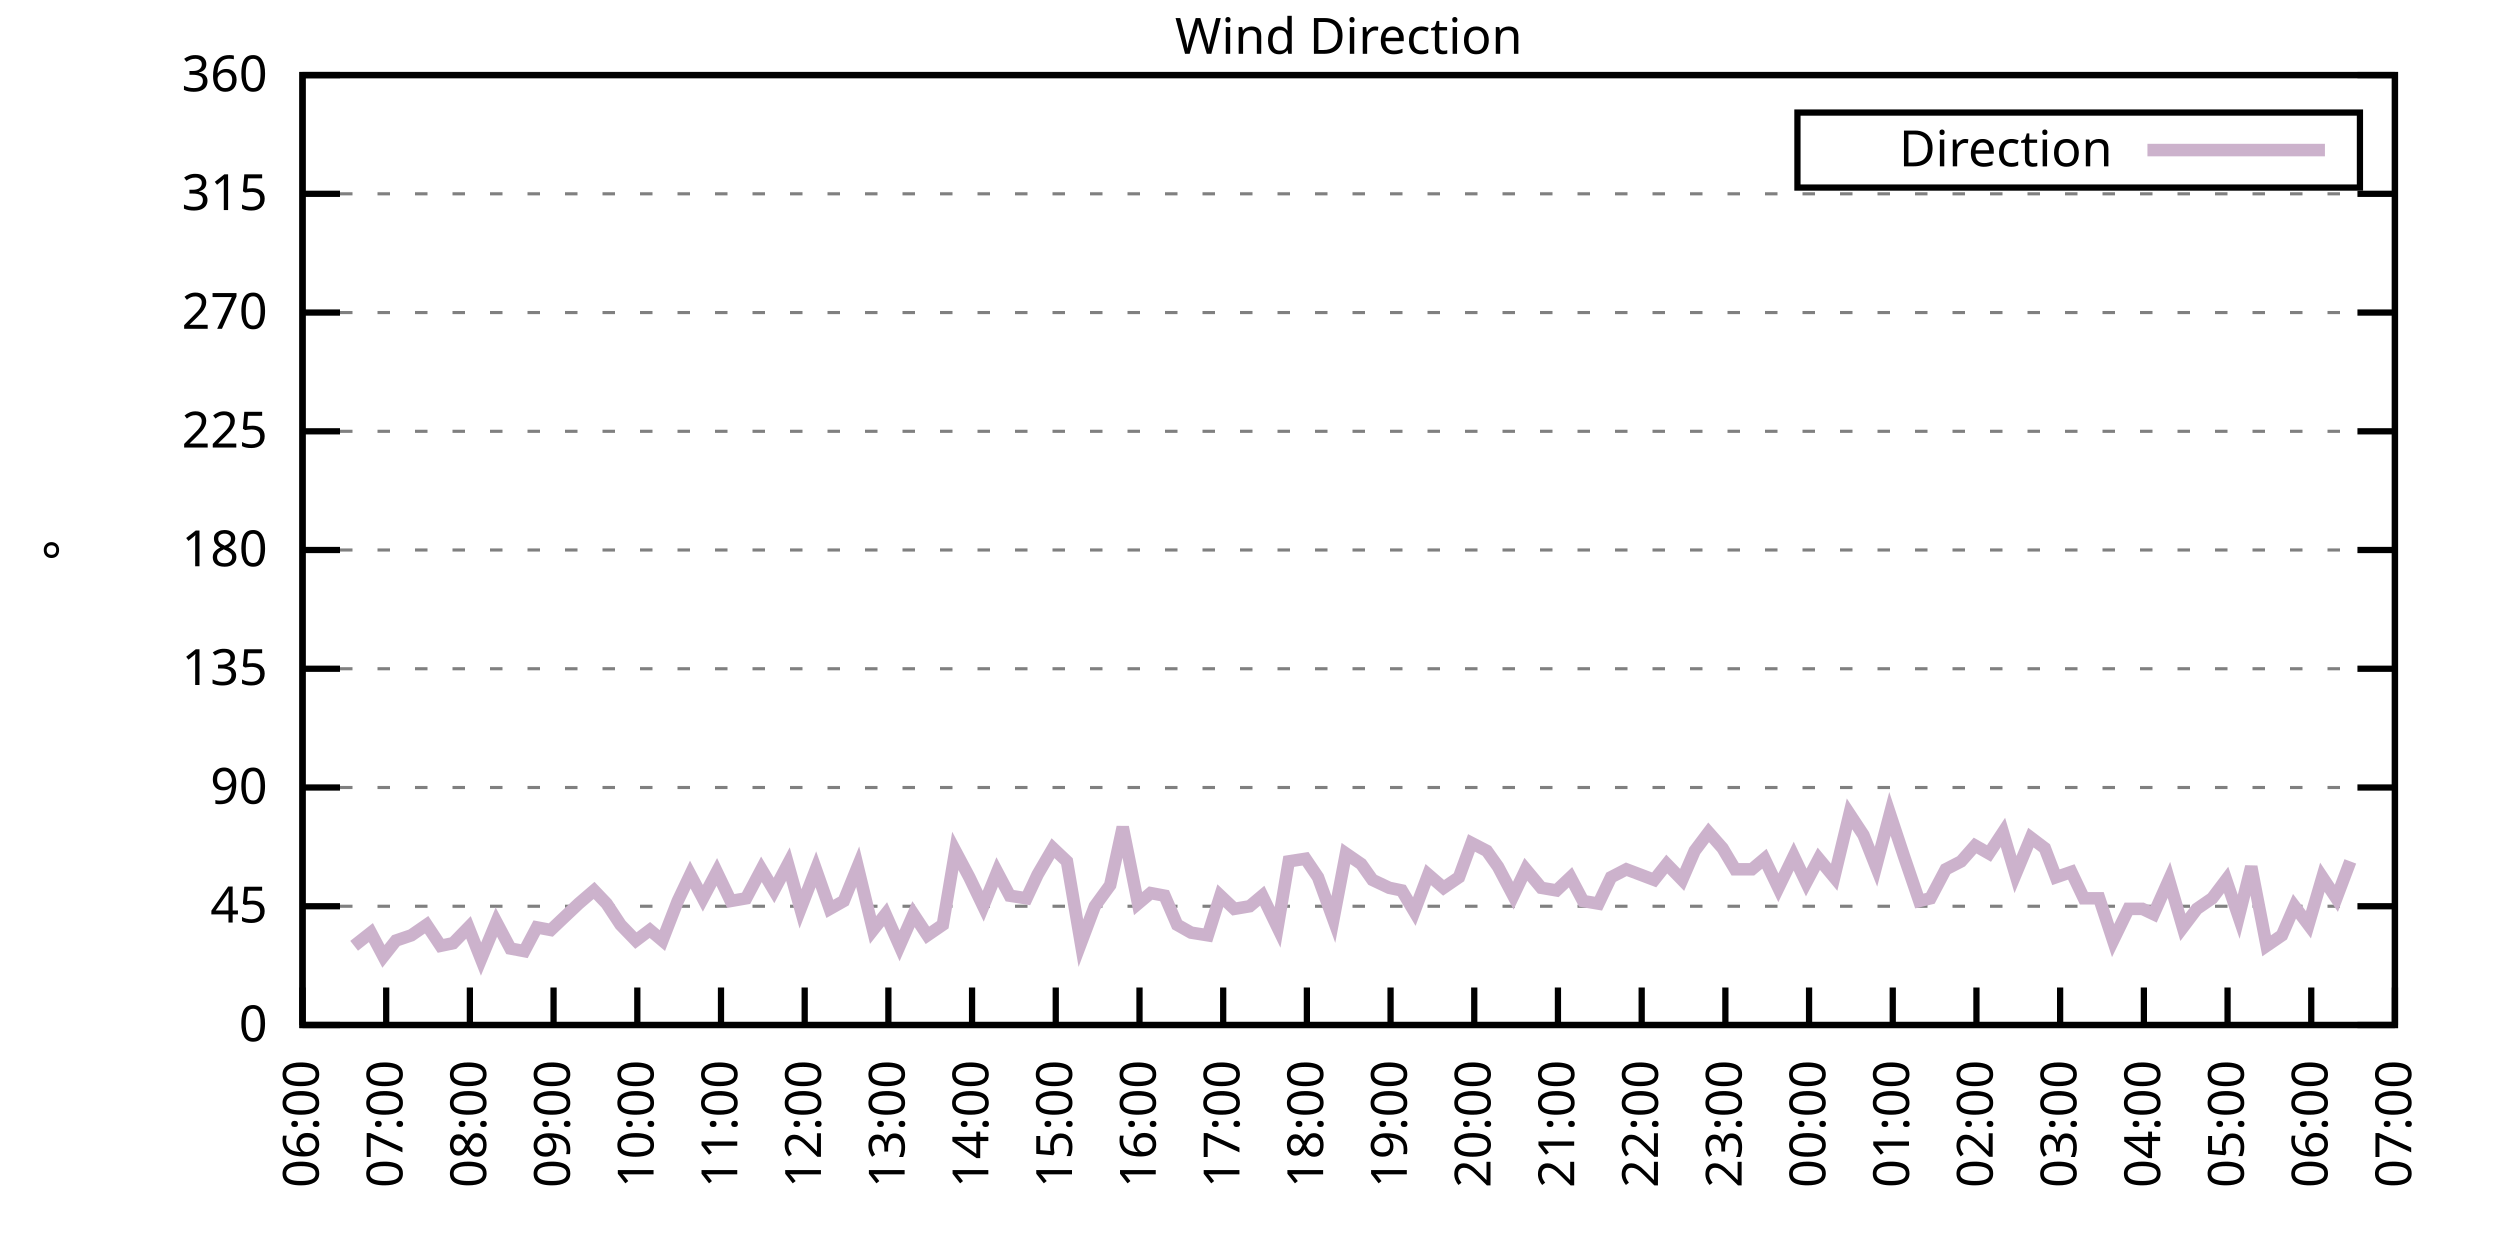
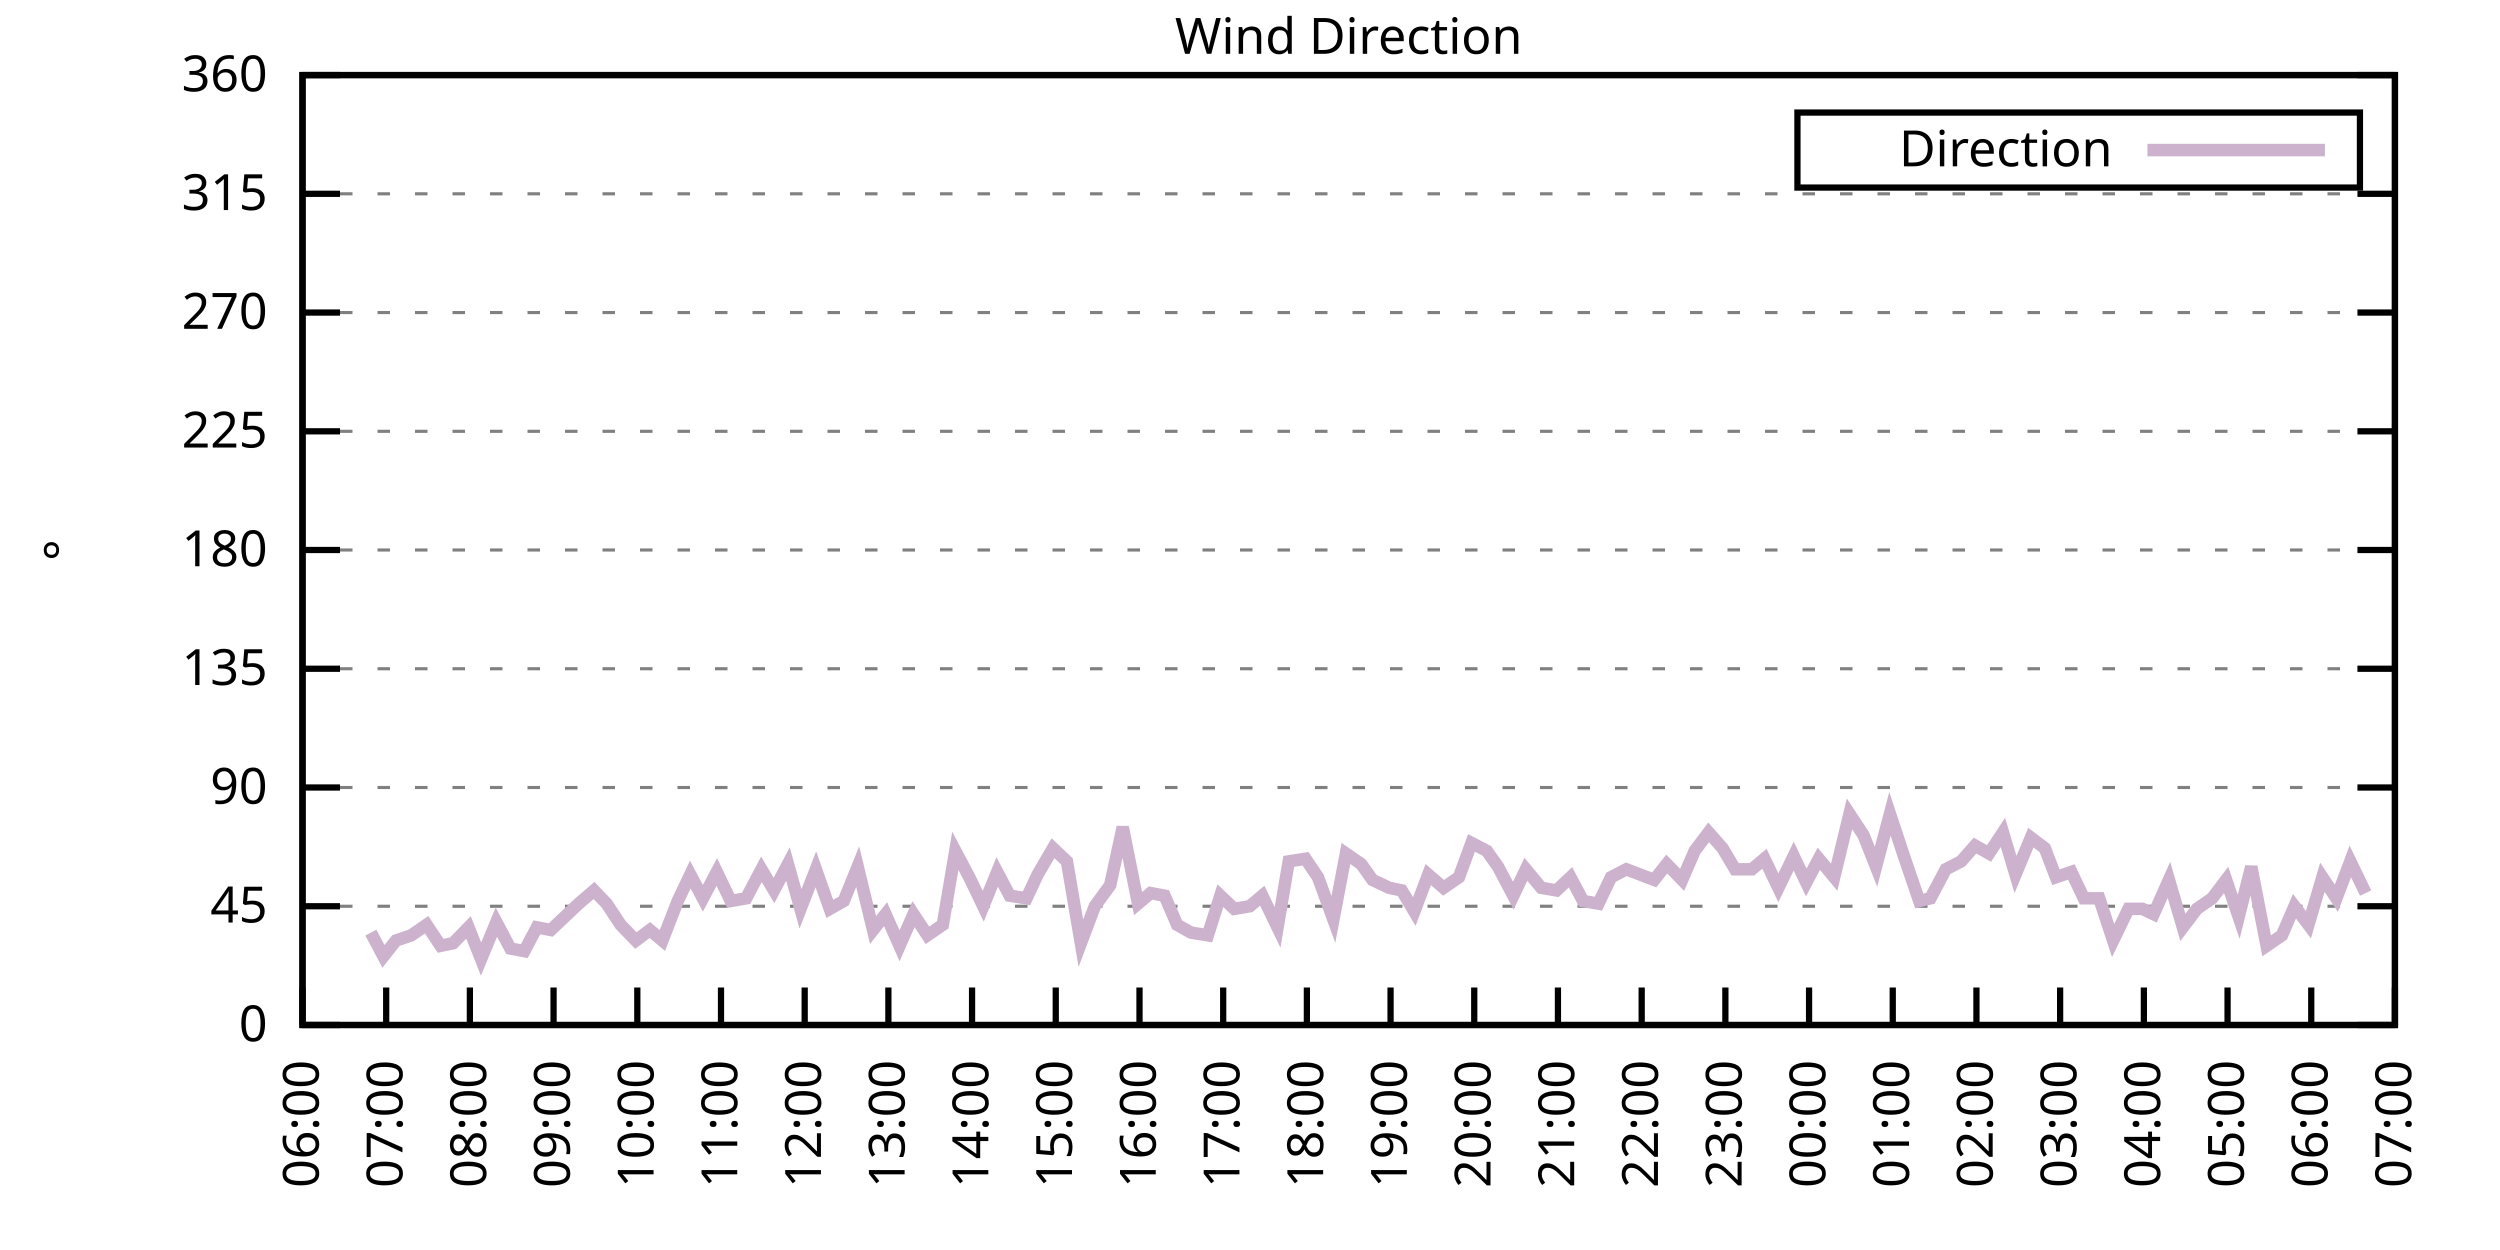
<svg xmlns="http://www.w3.org/2000/svg" xmlns:xlink="http://www.w3.org/1999/xlink" width="400" height="200" viewBox="0 0 400 200">
  <g id="gnuplot_canvas">
    <rect x="0" y="0" width="400" height="200" fill="none" />
    <defs>
      <circle id="gpDot" r="0.5" stroke-width="0.5" stroke="currentColor" />
      <path id="gpPt0" stroke-width="0.333" stroke="currentColor" d="M-1,0 h2 M0,-1 v2" />
      <path id="gpPt1" stroke-width="0.333" stroke="currentColor" d="M-1,-1 L1,1 M1,-1 L-1,1" />
      <path id="gpPt2" stroke-width="0.333" stroke="currentColor" d="M-1,0 L1,0 M0,-1 L0,1 M-1,-1 L1,1 M-1,1 L1,-1" />
      <rect id="gpPt3" stroke-width="0.333" stroke="currentColor" x="-1" y="-1" width="2" height="2" />
      <rect id="gpPt4" stroke-width="0.333" stroke="currentColor" fill="currentColor" x="-1" y="-1" width="2" height="2" />
      <circle id="gpPt5" stroke-width="0.333" stroke="currentColor" cx="0" cy="0" r="1" />
      <use xlink:href="#gpPt5" id="gpPt6" fill="currentColor" stroke="none" />
      <path id="gpPt7" stroke-width="0.333" stroke="currentColor" d="M0,-1.33 L-1.33,0.67 L1.33,0.67 z" />
      <use xlink:href="#gpPt7" id="gpPt8" fill="currentColor" stroke="none" />
      <use xlink:href="#gpPt7" id="gpPt9" stroke="currentColor" transform="rotate(180)" />
      <use xlink:href="#gpPt9" id="gpPt10" fill="currentColor" stroke="none" />
      <use xlink:href="#gpPt3" id="gpPt11" stroke="currentColor" transform="rotate(45)" />
      <use xlink:href="#gpPt11" id="gpPt12" fill="currentColor" stroke="none" />
      <path id="gpPt13" stroke-width="0.333" stroke="currentColor" d="M0,1.330 L1.265,0.411 L0.782,-1.067 L-0.782,-1.076 L-1.265,0.411 z" />
      <use xlink:href="#gpPt13" id="gpPt14" fill="currentColor" stroke="none" />
      <filter id="textbox" filterUnits="objectBoundingBox" x="0" y="0" height="1" width="1">
        <feFlood flood-color="white" flood-opacity="1" result="bgnd" />
        <feComposite in="SourceGraphic" in2="bgnd" operator="atop" />
      </filter>
      <filter id="greybox" filterUnits="objectBoundingBox" x="0" y="0" height="1" width="1">
        <feFlood flood-color="lightgrey" flood-opacity="1" result="grey" />
        <feComposite in="SourceGraphic" in2="grey" operator="atop" />
      </filter>
    </defs>
    <g fill="none" color="white" stroke="currentColor" stroke-width="1.00" stroke-linecap="butt" stroke-linejoin="miter">
</g>
    <g fill="none" color="black" stroke="currentColor" stroke-width="1.00" stroke-linecap="butt" stroke-linejoin="miter">
      <g stroke="none" shape-rendering="crispEdges">
        <polygon fill="rgb(255, 255, 255)" points="48.40,164.00 383.18,164.00 383.18,12.02 48.40,12.02 " />
      </g>
    </g>
    <g fill="none" color="black" stroke="currentColor" stroke-width="1.00" stroke-linecap="butt" stroke-linejoin="miter">
</g>
    <g fill="none" color="black" stroke="black" stroke-width="0.50" stroke-linecap="butt" stroke-linejoin="miter">
</g>
    <g fill="none" color="gray" stroke="currentColor" stroke-width="0.50" stroke-linecap="butt" stroke-linejoin="miter">
      <path stroke="gray" stroke-dasharray="2,4" class="gridline" d="M48.40,164.00 L383.19,164.00  " />
    </g>
    <g fill="none" color="gray" stroke="gray" stroke-width="1.00" stroke-linecap="butt" stroke-linejoin="miter">
</g>
    <g fill="none" color="black" stroke="currentColor" stroke-width="1.00" stroke-linecap="butt" stroke-linejoin="miter">
      <path stroke="black" d="M48.40,164.00 L54.40,164.00 M383.19,164.00 L377.19,164.00  " />
      <g transform="translate(42.80,166.60)" stroke="none" fill="black" font-family="Sans" font-size="8.00" text-anchor="end">
        <text>
          <tspan font-family="Sans"> 0</tspan>
        </text>
      </g>
    </g>
    <g fill="none" color="black" stroke="currentColor" stroke-width="1.00" stroke-linecap="butt" stroke-linejoin="miter">
</g>
    <g fill="none" color="black" stroke="black" stroke-width="0.50" stroke-linecap="butt" stroke-linejoin="miter">
</g>
    <g fill="none" color="gray" stroke="currentColor" stroke-width="0.50" stroke-linecap="butt" stroke-linejoin="miter">
      <path stroke="gray" stroke-dasharray="2,4" class="gridline" d="M48.40,145.00 L383.19,145.00  " />
    </g>
    <g fill="none" color="gray" stroke="gray" stroke-width="1.00" stroke-linecap="butt" stroke-linejoin="miter">
</g>
    <g fill="none" color="black" stroke="currentColor" stroke-width="1.00" stroke-linecap="butt" stroke-linejoin="miter">
      <path stroke="black" d="M48.40,145.00 L54.40,145.00 M383.19,145.00 L377.19,145.00  " />
      <g transform="translate(42.80,147.60)" stroke="none" fill="black" font-family="Sans" font-size="8.00" text-anchor="end">
        <text>
          <tspan font-family="Sans"> 45</tspan>
        </text>
      </g>
    </g>
    <g fill="none" color="black" stroke="currentColor" stroke-width="1.00" stroke-linecap="butt" stroke-linejoin="miter">
</g>
    <g fill="none" color="black" stroke="black" stroke-width="0.50" stroke-linecap="butt" stroke-linejoin="miter">
</g>
    <g fill="none" color="gray" stroke="currentColor" stroke-width="0.50" stroke-linecap="butt" stroke-linejoin="miter">
      <path stroke="gray" stroke-dasharray="2,4" class="gridline" d="M48.40,126.00 L383.19,126.00  " />
    </g>
    <g fill="none" color="gray" stroke="gray" stroke-width="1.00" stroke-linecap="butt" stroke-linejoin="miter">
</g>
    <g fill="none" color="black" stroke="currentColor" stroke-width="1.00" stroke-linecap="butt" stroke-linejoin="miter">
      <path stroke="black" d="M48.40,126.00 L54.40,126.00 M383.19,126.00 L377.19,126.00  " />
      <g transform="translate(42.80,128.60)" stroke="none" fill="black" font-family="Sans" font-size="8.00" text-anchor="end">
        <text>
          <tspan font-family="Sans"> 90</tspan>
        </text>
      </g>
    </g>
    <g fill="none" color="black" stroke="currentColor" stroke-width="1.00" stroke-linecap="butt" stroke-linejoin="miter">
</g>
    <g fill="none" color="black" stroke="black" stroke-width="0.50" stroke-linecap="butt" stroke-linejoin="miter">
</g>
    <g fill="none" color="gray" stroke="currentColor" stroke-width="0.50" stroke-linecap="butt" stroke-linejoin="miter">
      <path stroke="gray" stroke-dasharray="2,4" class="gridline" d="M48.40,107.00 L383.19,107.00  " />
    </g>
    <g fill="none" color="gray" stroke="gray" stroke-width="1.00" stroke-linecap="butt" stroke-linejoin="miter">
</g>
    <g fill="none" color="black" stroke="currentColor" stroke-width="1.00" stroke-linecap="butt" stroke-linejoin="miter">
      <path stroke="black" d="M48.40,107.00 L54.40,107.00 M383.19,107.00 L377.19,107.00  " />
      <g transform="translate(42.80,109.60)" stroke="none" fill="black" font-family="Sans" font-size="8.00" text-anchor="end">
        <text>
          <tspan font-family="Sans"> 135</tspan>
        </text>
      </g>
    </g>
    <g fill="none" color="black" stroke="currentColor" stroke-width="1.00" stroke-linecap="butt" stroke-linejoin="miter">
</g>
    <g fill="none" color="black" stroke="black" stroke-width="0.50" stroke-linecap="butt" stroke-linejoin="miter">
</g>
    <g fill="none" color="gray" stroke="currentColor" stroke-width="0.50" stroke-linecap="butt" stroke-linejoin="miter">
      <path stroke="gray" stroke-dasharray="2,4" class="gridline" d="M48.40,88.00 L383.19,88.00  " />
    </g>
    <g fill="none" color="gray" stroke="gray" stroke-width="1.00" stroke-linecap="butt" stroke-linejoin="miter">
</g>
    <g fill="none" color="black" stroke="currentColor" stroke-width="1.00" stroke-linecap="butt" stroke-linejoin="miter">
      <path stroke="black" d="M48.40,88.00 L54.40,88.00 M383.19,88.00 L377.19,88.00  " />
      <g transform="translate(42.80,90.60)" stroke="none" fill="black" font-family="Sans" font-size="8.00" text-anchor="end">
        <text>
          <tspan font-family="Sans"> 180</tspan>
        </text>
      </g>
    </g>
    <g fill="none" color="black" stroke="currentColor" stroke-width="1.00" stroke-linecap="butt" stroke-linejoin="miter">
</g>
    <g fill="none" color="black" stroke="black" stroke-width="0.50" stroke-linecap="butt" stroke-linejoin="miter">
</g>
    <g fill="none" color="gray" stroke="currentColor" stroke-width="0.50" stroke-linecap="butt" stroke-linejoin="miter">
      <path stroke="gray" stroke-dasharray="2,4" class="gridline" d="M48.40,69.01 L383.19,69.01  " />
    </g>
    <g fill="none" color="gray" stroke="gray" stroke-width="1.00" stroke-linecap="butt" stroke-linejoin="miter">
</g>
    <g fill="none" color="black" stroke="currentColor" stroke-width="1.00" stroke-linecap="butt" stroke-linejoin="miter">
      <path stroke="black" d="M48.40,69.01 L54.40,69.01 M383.19,69.01 L377.19,69.01  " />
      <g transform="translate(42.80,71.61)" stroke="none" fill="black" font-family="Sans" font-size="8.00" text-anchor="end">
        <text>
          <tspan font-family="Sans"> 225</tspan>
        </text>
      </g>
    </g>
    <g fill="none" color="black" stroke="currentColor" stroke-width="1.00" stroke-linecap="butt" stroke-linejoin="miter">
</g>
    <g fill="none" color="black" stroke="black" stroke-width="0.50" stroke-linecap="butt" stroke-linejoin="miter">
</g>
    <g fill="none" color="gray" stroke="currentColor" stroke-width="0.50" stroke-linecap="butt" stroke-linejoin="miter">
      <path stroke="gray" stroke-dasharray="2,4" class="gridline" d="M48.40,50.01 L383.19,50.01  " />
    </g>
    <g fill="none" color="gray" stroke="gray" stroke-width="1.00" stroke-linecap="butt" stroke-linejoin="miter">
</g>
    <g fill="none" color="black" stroke="currentColor" stroke-width="1.00" stroke-linecap="butt" stroke-linejoin="miter">
      <path stroke="black" d="M48.40,50.01 L54.40,50.01 M383.19,50.01 L377.19,50.01  " />
      <g transform="translate(42.80,52.61)" stroke="none" fill="black" font-family="Sans" font-size="8.00" text-anchor="end">
        <text>
          <tspan font-family="Sans"> 270</tspan>
        </text>
      </g>
    </g>
    <g fill="none" color="black" stroke="currentColor" stroke-width="1.00" stroke-linecap="butt" stroke-linejoin="miter">
</g>
    <g fill="none" color="black" stroke="black" stroke-width="0.50" stroke-linecap="butt" stroke-linejoin="miter">
</g>
    <g fill="none" color="gray" stroke="currentColor" stroke-width="0.50" stroke-linecap="butt" stroke-linejoin="miter">
      <path stroke="gray" stroke-dasharray="2,4" class="gridline" d="M48.40,31.01 L383.19,31.01  " />
    </g>
    <g fill="none" color="gray" stroke="gray" stroke-width="1.00" stroke-linecap="butt" stroke-linejoin="miter">
</g>
    <g fill="none" color="black" stroke="currentColor" stroke-width="1.00" stroke-linecap="butt" stroke-linejoin="miter">
      <path stroke="black" d="M48.40,31.01 L54.40,31.01 M383.19,31.01 L377.19,31.01  " />
      <g transform="translate(42.80,33.61)" stroke="none" fill="black" font-family="Sans" font-size="8.00" text-anchor="end">
        <text>
          <tspan font-family="Sans"> 315</tspan>
        </text>
      </g>
    </g>
    <g fill="none" color="black" stroke="currentColor" stroke-width="1.00" stroke-linecap="butt" stroke-linejoin="miter">
</g>
    <g fill="none" color="black" stroke="black" stroke-width="0.50" stroke-linecap="butt" stroke-linejoin="miter">
</g>
    <g fill="none" color="gray" stroke="currentColor" stroke-width="0.50" stroke-linecap="butt" stroke-linejoin="miter">
      <path stroke="gray" stroke-dasharray="2,4" class="gridline" d="M48.40,12.01 L383.19,12.01  " />
    </g>
    <g fill="none" color="gray" stroke="gray" stroke-width="1.00" stroke-linecap="butt" stroke-linejoin="miter">
</g>
    <g fill="none" color="black" stroke="currentColor" stroke-width="1.00" stroke-linecap="butt" stroke-linejoin="miter">
      <path stroke="black" d="M48.40,12.01 L54.40,12.01 M383.19,12.01 L377.19,12.01  " />
      <g transform="translate(42.80,14.61)" stroke="none" fill="black" font-family="Sans" font-size="8.00" text-anchor="end">
        <text>
          <tspan font-family="Sans"> 360</tspan>
        </text>
      </g>
    </g>
    <g fill="none" color="black" stroke="currentColor" stroke-width="1.00" stroke-linecap="butt" stroke-linejoin="miter">
      <path stroke="black" d="M48.40,164.00 L48.40,158.00  " />
      <g transform="translate(51.00,169.60) rotate(270.00)" stroke="none" fill="black" font-family="Sans" font-size="8.00" text-anchor="end">
        <text>
          <tspan font-family="Sans">06:00</tspan>
        </text>
      </g>
    </g>
    <g fill="none" color="black" stroke="currentColor" stroke-width="1.00" stroke-linecap="butt" stroke-linejoin="miter">
      <path stroke="black" d="M61.79,164.00 L61.79,158.00  " />
      <g transform="translate(64.39,169.60) rotate(270.00)" stroke="none" fill="black" font-family="Sans" font-size="8.00" text-anchor="end">
        <text>
          <tspan font-family="Sans">07:00</tspan>
        </text>
      </g>
    </g>
    <g fill="none" color="black" stroke="currentColor" stroke-width="1.00" stroke-linecap="butt" stroke-linejoin="miter">
      <path stroke="black" d="M75.18,164.00 L75.18,158.00  " />
      <g transform="translate(77.78,169.60) rotate(270.00)" stroke="none" fill="black" font-family="Sans" font-size="8.00" text-anchor="end">
        <text>
          <tspan font-family="Sans">08:00</tspan>
        </text>
      </g>
    </g>
    <g fill="none" color="black" stroke="currentColor" stroke-width="1.00" stroke-linecap="butt" stroke-linejoin="miter">
      <path stroke="black" d="M88.57,164.00 L88.57,158.00  " />
      <g transform="translate(91.17,169.60) rotate(270.00)" stroke="none" fill="black" font-family="Sans" font-size="8.00" text-anchor="end">
        <text>
          <tspan font-family="Sans">09:00</tspan>
        </text>
      </g>
    </g>
    <g fill="none" color="black" stroke="currentColor" stroke-width="1.00" stroke-linecap="butt" stroke-linejoin="miter">
      <path stroke="black" d="M101.97,164.00 L101.97,158.00  " />
      <g transform="translate(104.57,169.60) rotate(270.00)" stroke="none" fill="black" font-family="Sans" font-size="8.00" text-anchor="end">
        <text>
          <tspan font-family="Sans">10:00</tspan>
        </text>
      </g>
    </g>
    <g fill="none" color="black" stroke="currentColor" stroke-width="1.00" stroke-linecap="butt" stroke-linejoin="miter">
      <path stroke="black" d="M115.36,164.00 L115.36,158.00  " />
      <g transform="translate(117.96,169.60) rotate(270.00)" stroke="none" fill="black" font-family="Sans" font-size="8.00" text-anchor="end">
        <text>
          <tspan font-family="Sans">11:00</tspan>
        </text>
      </g>
    </g>
    <g fill="none" color="black" stroke="currentColor" stroke-width="1.00" stroke-linecap="butt" stroke-linejoin="miter">
      <path stroke="black" d="M128.75,164.00 L128.75,158.00  " />
      <g transform="translate(131.35,169.60) rotate(270.00)" stroke="none" fill="black" font-family="Sans" font-size="8.00" text-anchor="end">
        <text>
          <tspan font-family="Sans">12:00</tspan>
        </text>
      </g>
    </g>
    <g fill="none" color="black" stroke="currentColor" stroke-width="1.00" stroke-linecap="butt" stroke-linejoin="miter">
      <path stroke="black" d="M142.14,164.00 L142.14,158.00  " />
      <g transform="translate(144.74,169.60) rotate(270.00)" stroke="none" fill="black" font-family="Sans" font-size="8.00" text-anchor="end">
        <text>
          <tspan font-family="Sans">13:00</tspan>
        </text>
      </g>
    </g>
    <g fill="none" color="black" stroke="currentColor" stroke-width="1.00" stroke-linecap="butt" stroke-linejoin="miter">
      <path stroke="black" d="M155.53,164.00 L155.53,158.00  " />
      <g transform="translate(158.13,169.60) rotate(270.00)" stroke="none" fill="black" font-family="Sans" font-size="8.00" text-anchor="end">
        <text>
          <tspan font-family="Sans">14:00</tspan>
        </text>
      </g>
    </g>
    <g fill="none" color="black" stroke="currentColor" stroke-width="1.00" stroke-linecap="butt" stroke-linejoin="miter">
      <path stroke="black" d="M168.92,164.00 L168.92,158.00  " />
      <g transform="translate(171.52,169.60) rotate(270.00)" stroke="none" fill="black" font-family="Sans" font-size="8.00" text-anchor="end">
        <text>
          <tspan font-family="Sans">15:00</tspan>
        </text>
      </g>
    </g>
    <g fill="none" color="black" stroke="currentColor" stroke-width="1.00" stroke-linecap="butt" stroke-linejoin="miter">
      <path stroke="black" d="M182.32,164.00 L182.32,158.00  " />
      <g transform="translate(184.92,169.60) rotate(270.00)" stroke="none" fill="black" font-family="Sans" font-size="8.00" text-anchor="end">
        <text>
          <tspan font-family="Sans">16:00</tspan>
        </text>
      </g>
    </g>
    <g fill="none" color="black" stroke="currentColor" stroke-width="1.00" stroke-linecap="butt" stroke-linejoin="miter">
      <path stroke="black" d="M195.71,164.00 L195.71,158.00  " />
      <g transform="translate(198.31,169.60) rotate(270.00)" stroke="none" fill="black" font-family="Sans" font-size="8.00" text-anchor="end">
        <text>
          <tspan font-family="Sans">17:00</tspan>
        </text>
      </g>
    </g>
    <g fill="none" color="black" stroke="currentColor" stroke-width="1.00" stroke-linecap="butt" stroke-linejoin="miter">
      <path stroke="black" d="M209.10,164.00 L209.10,158.00  " />
      <g transform="translate(211.70,169.60) rotate(270.00)" stroke="none" fill="black" font-family="Sans" font-size="8.00" text-anchor="end">
        <text>
          <tspan font-family="Sans">18:00</tspan>
        </text>
      </g>
    </g>
    <g fill="none" color="black" stroke="currentColor" stroke-width="1.00" stroke-linecap="butt" stroke-linejoin="miter">
      <path stroke="black" d="M222.49,164.00 L222.49,158.00  " />
      <g transform="translate(225.09,169.60) rotate(270.00)" stroke="none" fill="black" font-family="Sans" font-size="8.00" text-anchor="end">
        <text>
          <tspan font-family="Sans">19:00</tspan>
        </text>
      </g>
    </g>
    <g fill="none" color="black" stroke="currentColor" stroke-width="1.00" stroke-linecap="butt" stroke-linejoin="miter">
      <path stroke="black" d="M235.88,164.00 L235.88,158.00  " />
      <g transform="translate(238.48,169.60) rotate(270.00)" stroke="none" fill="black" font-family="Sans" font-size="8.00" text-anchor="end">
        <text>
          <tspan font-family="Sans">20:00</tspan>
        </text>
      </g>
    </g>
    <g fill="none" color="black" stroke="currentColor" stroke-width="1.00" stroke-linecap="butt" stroke-linejoin="miter">
      <path stroke="black" d="M249.27,164.00 L249.27,158.00  " />
      <g transform="translate(251.87,169.60) rotate(270.00)" stroke="none" fill="black" font-family="Sans" font-size="8.00" text-anchor="end">
        <text>
          <tspan font-family="Sans">21:00</tspan>
        </text>
      </g>
    </g>
    <g fill="none" color="black" stroke="currentColor" stroke-width="1.00" stroke-linecap="butt" stroke-linejoin="miter">
      <path stroke="black" d="M262.67,164.00 L262.67,158.00  " />
      <g transform="translate(265.27,169.60) rotate(270.00)" stroke="none" fill="black" font-family="Sans" font-size="8.00" text-anchor="end">
        <text>
          <tspan font-family="Sans">22:00</tspan>
        </text>
      </g>
    </g>
    <g fill="none" color="black" stroke="currentColor" stroke-width="1.00" stroke-linecap="butt" stroke-linejoin="miter">
      <path stroke="black" d="M276.06,164.00 L276.06,158.00  " />
      <g transform="translate(278.66,169.60) rotate(270.00)" stroke="none" fill="black" font-family="Sans" font-size="8.00" text-anchor="end">
        <text>
          <tspan font-family="Sans">23:00</tspan>
        </text>
      </g>
    </g>
    <g fill="none" color="black" stroke="currentColor" stroke-width="1.00" stroke-linecap="butt" stroke-linejoin="miter">
      <path stroke="black" d="M289.45,164.00 L289.45,158.00  " />
      <g transform="translate(292.05,169.60) rotate(270.00)" stroke="none" fill="black" font-family="Sans" font-size="8.00" text-anchor="end">
        <text>
          <tspan font-family="Sans">00:00</tspan>
        </text>
      </g>
    </g>
    <g fill="none" color="black" stroke="currentColor" stroke-width="1.00" stroke-linecap="butt" stroke-linejoin="miter">
      <path stroke="black" d="M302.84,164.00 L302.84,158.00  " />
      <g transform="translate(305.44,169.60) rotate(270.00)" stroke="none" fill="black" font-family="Sans" font-size="8.00" text-anchor="end">
        <text>
          <tspan font-family="Sans">01:00</tspan>
        </text>
      </g>
    </g>
    <g fill="none" color="black" stroke="currentColor" stroke-width="1.00" stroke-linecap="butt" stroke-linejoin="miter">
      <path stroke="black" d="M316.23,164.00 L316.23,158.00  " />
      <g transform="translate(318.83,169.60) rotate(270.00)" stroke="none" fill="black" font-family="Sans" font-size="8.00" text-anchor="end">
        <text>
          <tspan font-family="Sans">02:00</tspan>
        </text>
      </g>
    </g>
    <g fill="none" color="black" stroke="currentColor" stroke-width="1.00" stroke-linecap="butt" stroke-linejoin="miter">
      <path stroke="black" d="M329.62,164.00 L329.62,158.00  " />
      <g transform="translate(332.22,169.60) rotate(270.00)" stroke="none" fill="black" font-family="Sans" font-size="8.00" text-anchor="end">
        <text>
          <tspan font-family="Sans">03:00</tspan>
        </text>
      </g>
    </g>
    <g fill="none" color="black" stroke="currentColor" stroke-width="1.00" stroke-linecap="butt" stroke-linejoin="miter">
      <path stroke="black" d="M343.02,164.00 L343.02,158.00  " />
      <g transform="translate(345.62,169.60) rotate(270.00)" stroke="none" fill="black" font-family="Sans" font-size="8.00" text-anchor="end">
        <text>
          <tspan font-family="Sans">04:00</tspan>
        </text>
      </g>
    </g>
    <g fill="none" color="black" stroke="currentColor" stroke-width="1.00" stroke-linecap="butt" stroke-linejoin="miter">
      <path stroke="black" d="M356.41,164.00 L356.41,158.00  " />
      <g transform="translate(359.01,169.60) rotate(270.00)" stroke="none" fill="black" font-family="Sans" font-size="8.00" text-anchor="end">
        <text>
          <tspan font-family="Sans">05:00</tspan>
        </text>
      </g>
    </g>
    <g fill="none" color="black" stroke="currentColor" stroke-width="1.00" stroke-linecap="butt" stroke-linejoin="miter">
      <path stroke="black" d="M369.80,164.00 L369.80,158.00  " />
      <g transform="translate(372.40,169.60) rotate(270.00)" stroke="none" fill="black" font-family="Sans" font-size="8.00" text-anchor="end">
        <text>
          <tspan font-family="Sans">06:00</tspan>
        </text>
      </g>
    </g>
    <g fill="none" color="black" stroke="currentColor" stroke-width="1.00" stroke-linecap="butt" stroke-linejoin="miter">
      <path stroke="black" d="M383.19,164.00 L383.19,158.00  " />
      <g transform="translate(385.79,169.60) rotate(270.00)" stroke="none" fill="black" font-family="Sans" font-size="8.00" text-anchor="end">
        <text>
          <tspan font-family="Sans">07:00</tspan>
        </text>
      </g>
    </g>
    <g fill="none" color="black" stroke="currentColor" stroke-width="1.00" stroke-linecap="butt" stroke-linejoin="miter">
</g>
    <g fill="none" color="black" stroke="currentColor" stroke-width="1.00" stroke-linecap="butt" stroke-linejoin="miter">
      <path stroke="black" d="M48.40,12.01 L48.40,164.00 L383.19,164.00 L383.19,12.01 L48.40,12.01 Z  " />
    </g>
    <g fill="none" color="black" stroke="currentColor" stroke-width="1.00" stroke-linecap="butt" stroke-linejoin="miter">
</g>
    <g fill="none" color="black" stroke="currentColor" stroke-width="1.00" stroke-linecap="butt" stroke-linejoin="miter">
      <path stroke="black" d="M287.59,30.01 L287.59,18.01 L377.59,18.01 L377.59,30.01 L287.59,30.01 Z  " />
    </g>
    <g id="Wind_direction_plot_1">
      <g fill="none" color="white" stroke="black" stroke-width="2.00" stroke-linecap="butt" stroke-linejoin="miter">
</g>
      <g fill="none" color="black" stroke="currentColor" stroke-width="2.00" stroke-linecap="butt" stroke-linejoin="miter">
        <g transform="translate(337.99,26.61)" stroke="none" fill="black" font-family="Sans" font-size="8.00" text-anchor="end">
          <text>
            <tspan font-family="Sans">Direction</tspan>
          </text>
        </g>
      </g>
      <g fill="none" color="black" stroke="currentColor" stroke-width="2.00" stroke-linecap="butt" stroke-linejoin="miter">
-         <path stroke="rgb(204, 178, 204)" d="M343.59,24.01 L371.99,24.01 M56.66,151.33 L59.34,149.22 L61.35,153.02 L63.35,150.49 L65.81,149.65 L68.26,147.96   L70.50,151.33 L72.50,150.91 L74.96,148.38 L76.97,153.45 L79.42,147.53 L81.66,151.76 L83.89,152.18 L85.90,148.38   L88.13,148.80 L89.91,147.11 L92.59,144.58 L95.05,142.47 L97.06,144.58 L99.29,147.96 L101.74,150.49 L103.98,148.80   L105.98,150.49 L108.44,144.16 L110.45,139.93 L112.46,143.73 L114.69,139.51 L116.92,144.16 L119.38,143.73 L121.83,139.09   L123.84,142.47 L126.07,138.25 L128.08,145.42 L130.54,139.09 L132.77,145.42 L135.00,144.16 L137.23,138.67 L139.69,148.80   L141.69,146.27 L143.93,151.33 L146.16,146.27 L148.39,149.65 L150.85,147.96 L152.85,136.14 L155.09,140.36 L157.32,145.00   L159.55,139.51 L161.56,143.31 L164.24,143.73 L166.02,139.93 L168.48,135.71 L170.71,137.82 L172.94,150.91 L175.17,145.00   L177.63,141.62 L179.64,132.34 L182.09,144.58 L184.10,142.89 L186.33,143.31 L188.34,147.96 L190.57,149.22 L193.25,149.65   L195.26,143.31 L197.49,145.42 L199.95,145.00 L201.96,143.31 L204.41,148.38 L206.20,137.82 L208.88,137.40 L210.88,140.36   L213.34,147.11 L215.35,136.56 L217.80,138.25 L219.59,140.78 L222.27,142.05 L224.28,142.47 L226.29,145.85 L228.52,139.93   L230.97,142.05 L233.43,140.36 L235.44,134.87 L237.89,136.14 L239.68,138.67 L242.13,143.31 L244.14,139.09 L246.60,142.05   L249.05,142.47 L251.28,140.36 L253.29,144.16 L255.75,144.58 L257.76,140.36 L260.21,139.09 L264.67,140.78 L266.68,138.25   L269.14,140.78 L271.15,136.14 L273.38,133.18 L275.61,135.71 L277.62,139.09 L280.30,139.09 L282.31,137.40 L284.54,142.05   L286.99,136.98 L289.00,141.20 L291.01,137.40 L293.47,140.36 L295.92,130.22 L298.15,133.60 L300.16,138.67 L302.39,130.22   L304.63,136.98 L307.08,144.16 L308.87,143.73 L311.32,139.09 L313.78,137.82 L316.01,135.29 L318.24,136.56 L320.47,133.18   L322.48,139.93 L324.94,134.02 L327.17,135.71 L328.95,140.36 L331.41,139.51 L333.42,143.73 L335.87,143.73 L338.10,150.49   L340.56,145.42 L342.79,145.42 L344.58,146.27 L347.03,140.78 L349.26,148.38 L351.50,145.42 L353.95,143.73 L356.18,140.78   L358.19,146.69 L360.20,138.67 L362.66,151.33 L365.11,149.65 L367.12,145.00 L369.35,147.96 L371.58,140.36 L373.82,143.73   L376.05,137.82  " />
+         <path stroke="rgb(204, 178, 204)" d="M343.59,24.01 L371.99,24.01 M59.34,149.22 L61.35,153.02 L63.35,150.49 L65.81,149.65 L68.26,147.96 L70.50,151.33   L72.50,150.91 L74.96,148.38 L76.97,153.45 L79.42,147.53 L81.66,151.76 L83.89,152.18 L85.90,148.38 L88.13,148.80   L89.91,147.11 L92.59,144.58 L95.05,142.47 L97.06,144.58 L99.29,147.96 L101.74,150.49 L103.98,148.80 L105.98,150.49   L108.44,144.16 L110.45,139.93 L112.46,143.73 L114.69,139.51 L116.92,144.16 L119.38,143.73 L121.83,139.09 L123.84,142.47   L126.07,138.25 L128.08,145.42 L130.54,139.09 L132.77,145.42 L135.00,144.16 L137.23,138.67 L139.69,148.80 L141.69,146.27   L143.93,151.33 L146.16,146.27 L148.39,149.65 L150.85,147.96 L152.85,136.14 L155.09,140.36 L157.32,145.00 L159.55,139.51   L161.56,143.31 L164.24,143.73 L166.02,139.93 L168.48,135.71 L170.71,137.82 L172.94,150.91 L175.17,145.00 L177.63,141.62   L179.64,132.34 L182.09,144.58 L184.10,142.89 L186.33,143.31 L188.34,147.96 L190.57,149.22 L193.25,149.65 L195.26,143.31   L197.49,145.42 L199.95,145.00 L201.96,143.31 L204.41,148.38 L206.20,137.82 L208.88,137.40 L210.88,140.36 L213.34,147.11   L215.35,136.56 L217.80,138.25 L219.59,140.78 L222.27,142.05 L224.28,142.47 L226.29,145.85 L228.52,139.93 L230.97,142.05   L233.43,140.36 L235.44,134.87 L237.89,136.14 L239.68,138.67 L242.13,143.31 L244.14,139.09 L246.60,142.05 L249.05,142.47   L251.28,140.36 L253.29,144.16 L255.75,144.58 L257.76,140.36 L260.21,139.09 L264.67,140.78 L266.68,138.25 L269.14,140.78   L271.15,136.14 L273.38,133.18 L275.61,135.71 L277.62,139.09 L280.30,139.09 L282.31,137.40 L284.54,142.05 L286.99,136.98   L289.00,141.20 L291.01,137.40 L293.47,140.36 L295.92,130.22 L298.15,133.60 L300.16,138.67 L302.39,130.22 L304.63,136.98   L307.08,144.16 L308.87,143.73 L311.32,139.09 L313.78,137.82 L316.01,135.29 L318.24,136.56 L320.47,133.18 L322.48,139.93   L324.94,134.02 L327.17,135.71 L328.95,140.36 L331.41,139.51 L333.42,143.73 L335.87,143.73 L338.10,150.49 L340.56,145.42   L342.79,145.42 L344.58,146.27 L347.03,140.78 L349.26,148.38 L351.50,145.42 L353.95,143.73 L356.18,140.78 L358.19,146.69   L360.20,138.67 L362.66,151.33 L365.11,149.65 L367.12,145.00 L369.35,147.96 L371.58,140.36 L373.82,143.73 L376.05,137.82   L378.50,142.89  " />
      </g>
    </g>
    <g fill="none" color="black" stroke="currentColor" stroke-width="2.00" stroke-linecap="butt" stroke-linejoin="miter">
</g>
    <g fill="none" color="black" stroke="black" stroke-width="1.00" stroke-linecap="butt" stroke-linejoin="miter">
</g>
    <g fill="none" color="black" stroke="currentColor" stroke-width="1.00" stroke-linecap="butt" stroke-linejoin="miter">
      <path stroke="black" d="M48.40,12.01 L48.40,164.00 L383.19,164.00 L383.19,12.01 L48.40,12.01 Z  " />
      <g transform="translate(12.80,88.01) rotate(270.00)" stroke="none" fill="black" font-family="Sans" font-size="8.00" text-anchor="middle">
        <text>
          <tspan font-family="Sans">°</tspan>
        </text>
      </g>
    </g>
    <g fill="none" color="black" stroke="currentColor" stroke-width="1.00" stroke-linecap="butt" stroke-linejoin="miter">
</g>
    <g fill="none" color="black" stroke="currentColor" stroke-width="1.00" stroke-linecap="butt" stroke-linejoin="miter">
      <g transform="translate(215.79,8.61)" stroke="none" fill="black" font-family="Sans" font-size="8.00" text-anchor="middle">
        <text>
          <tspan font-family="Sans">Wind Direction</tspan>
        </text>
      </g>
    </g>
    <g fill="none" color="black" stroke="currentColor" stroke-width="1.00" stroke-linecap="butt" stroke-linejoin="miter">
</g>
  </g>
</svg>
